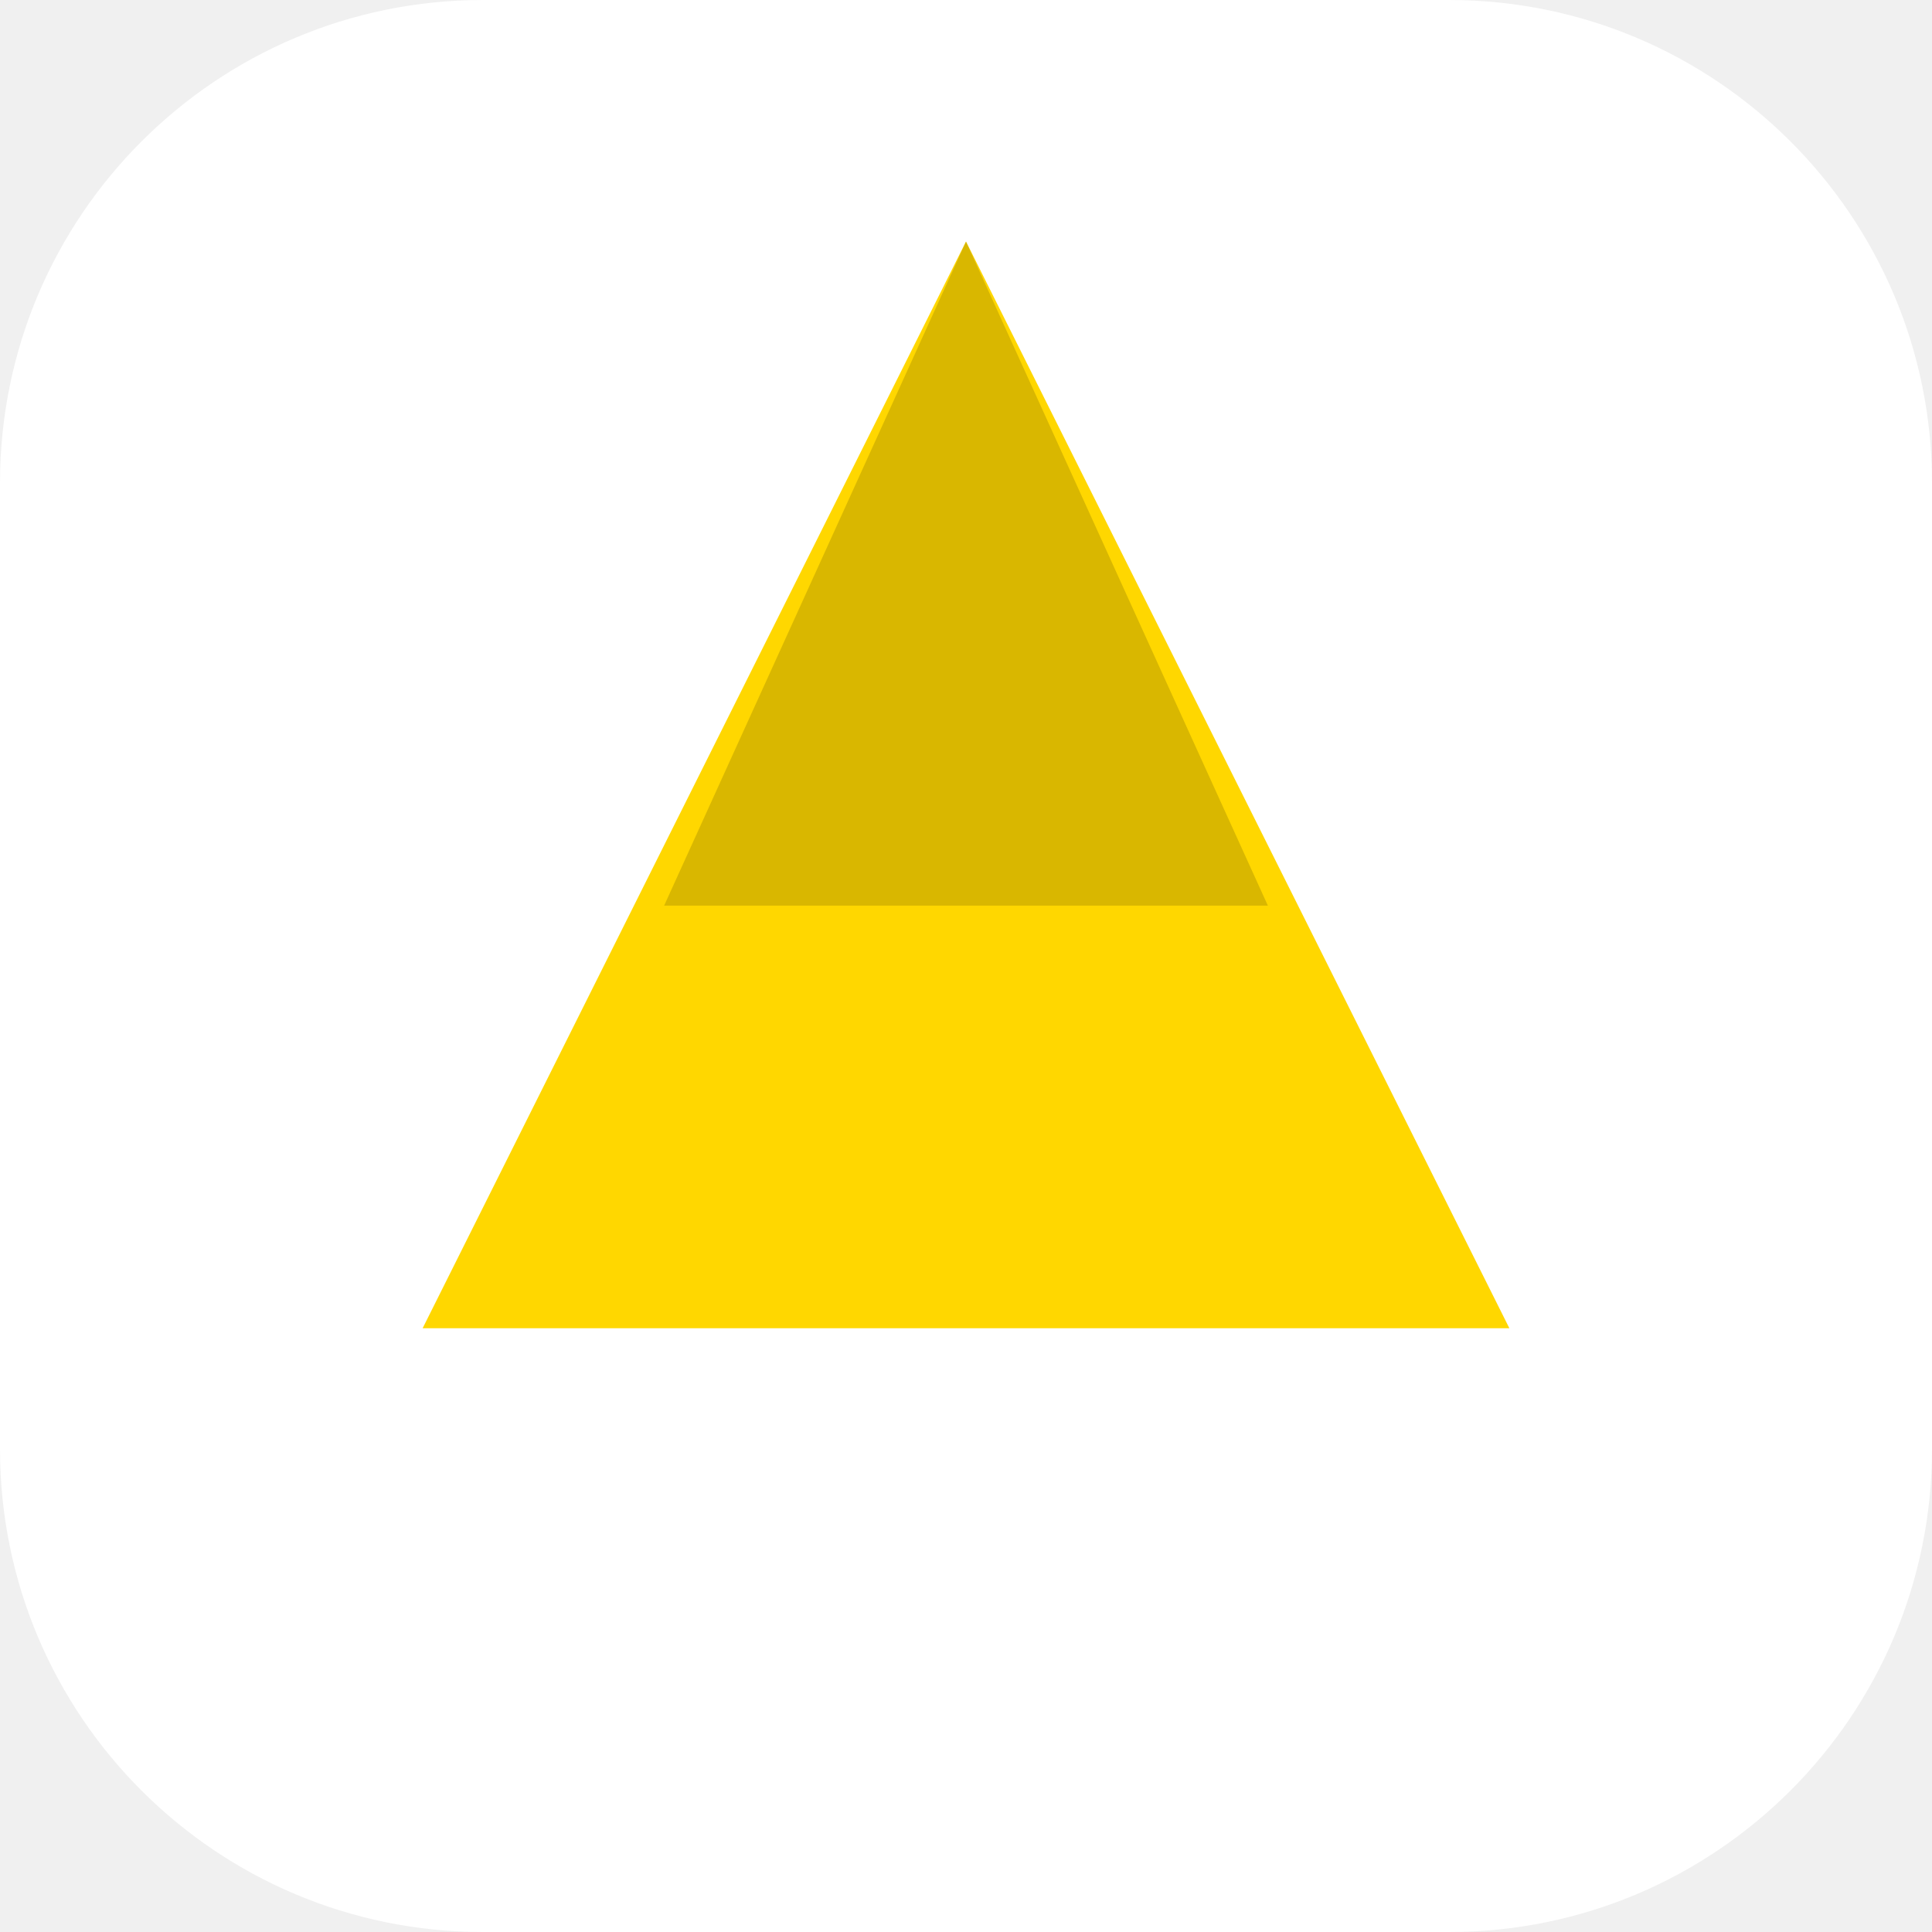
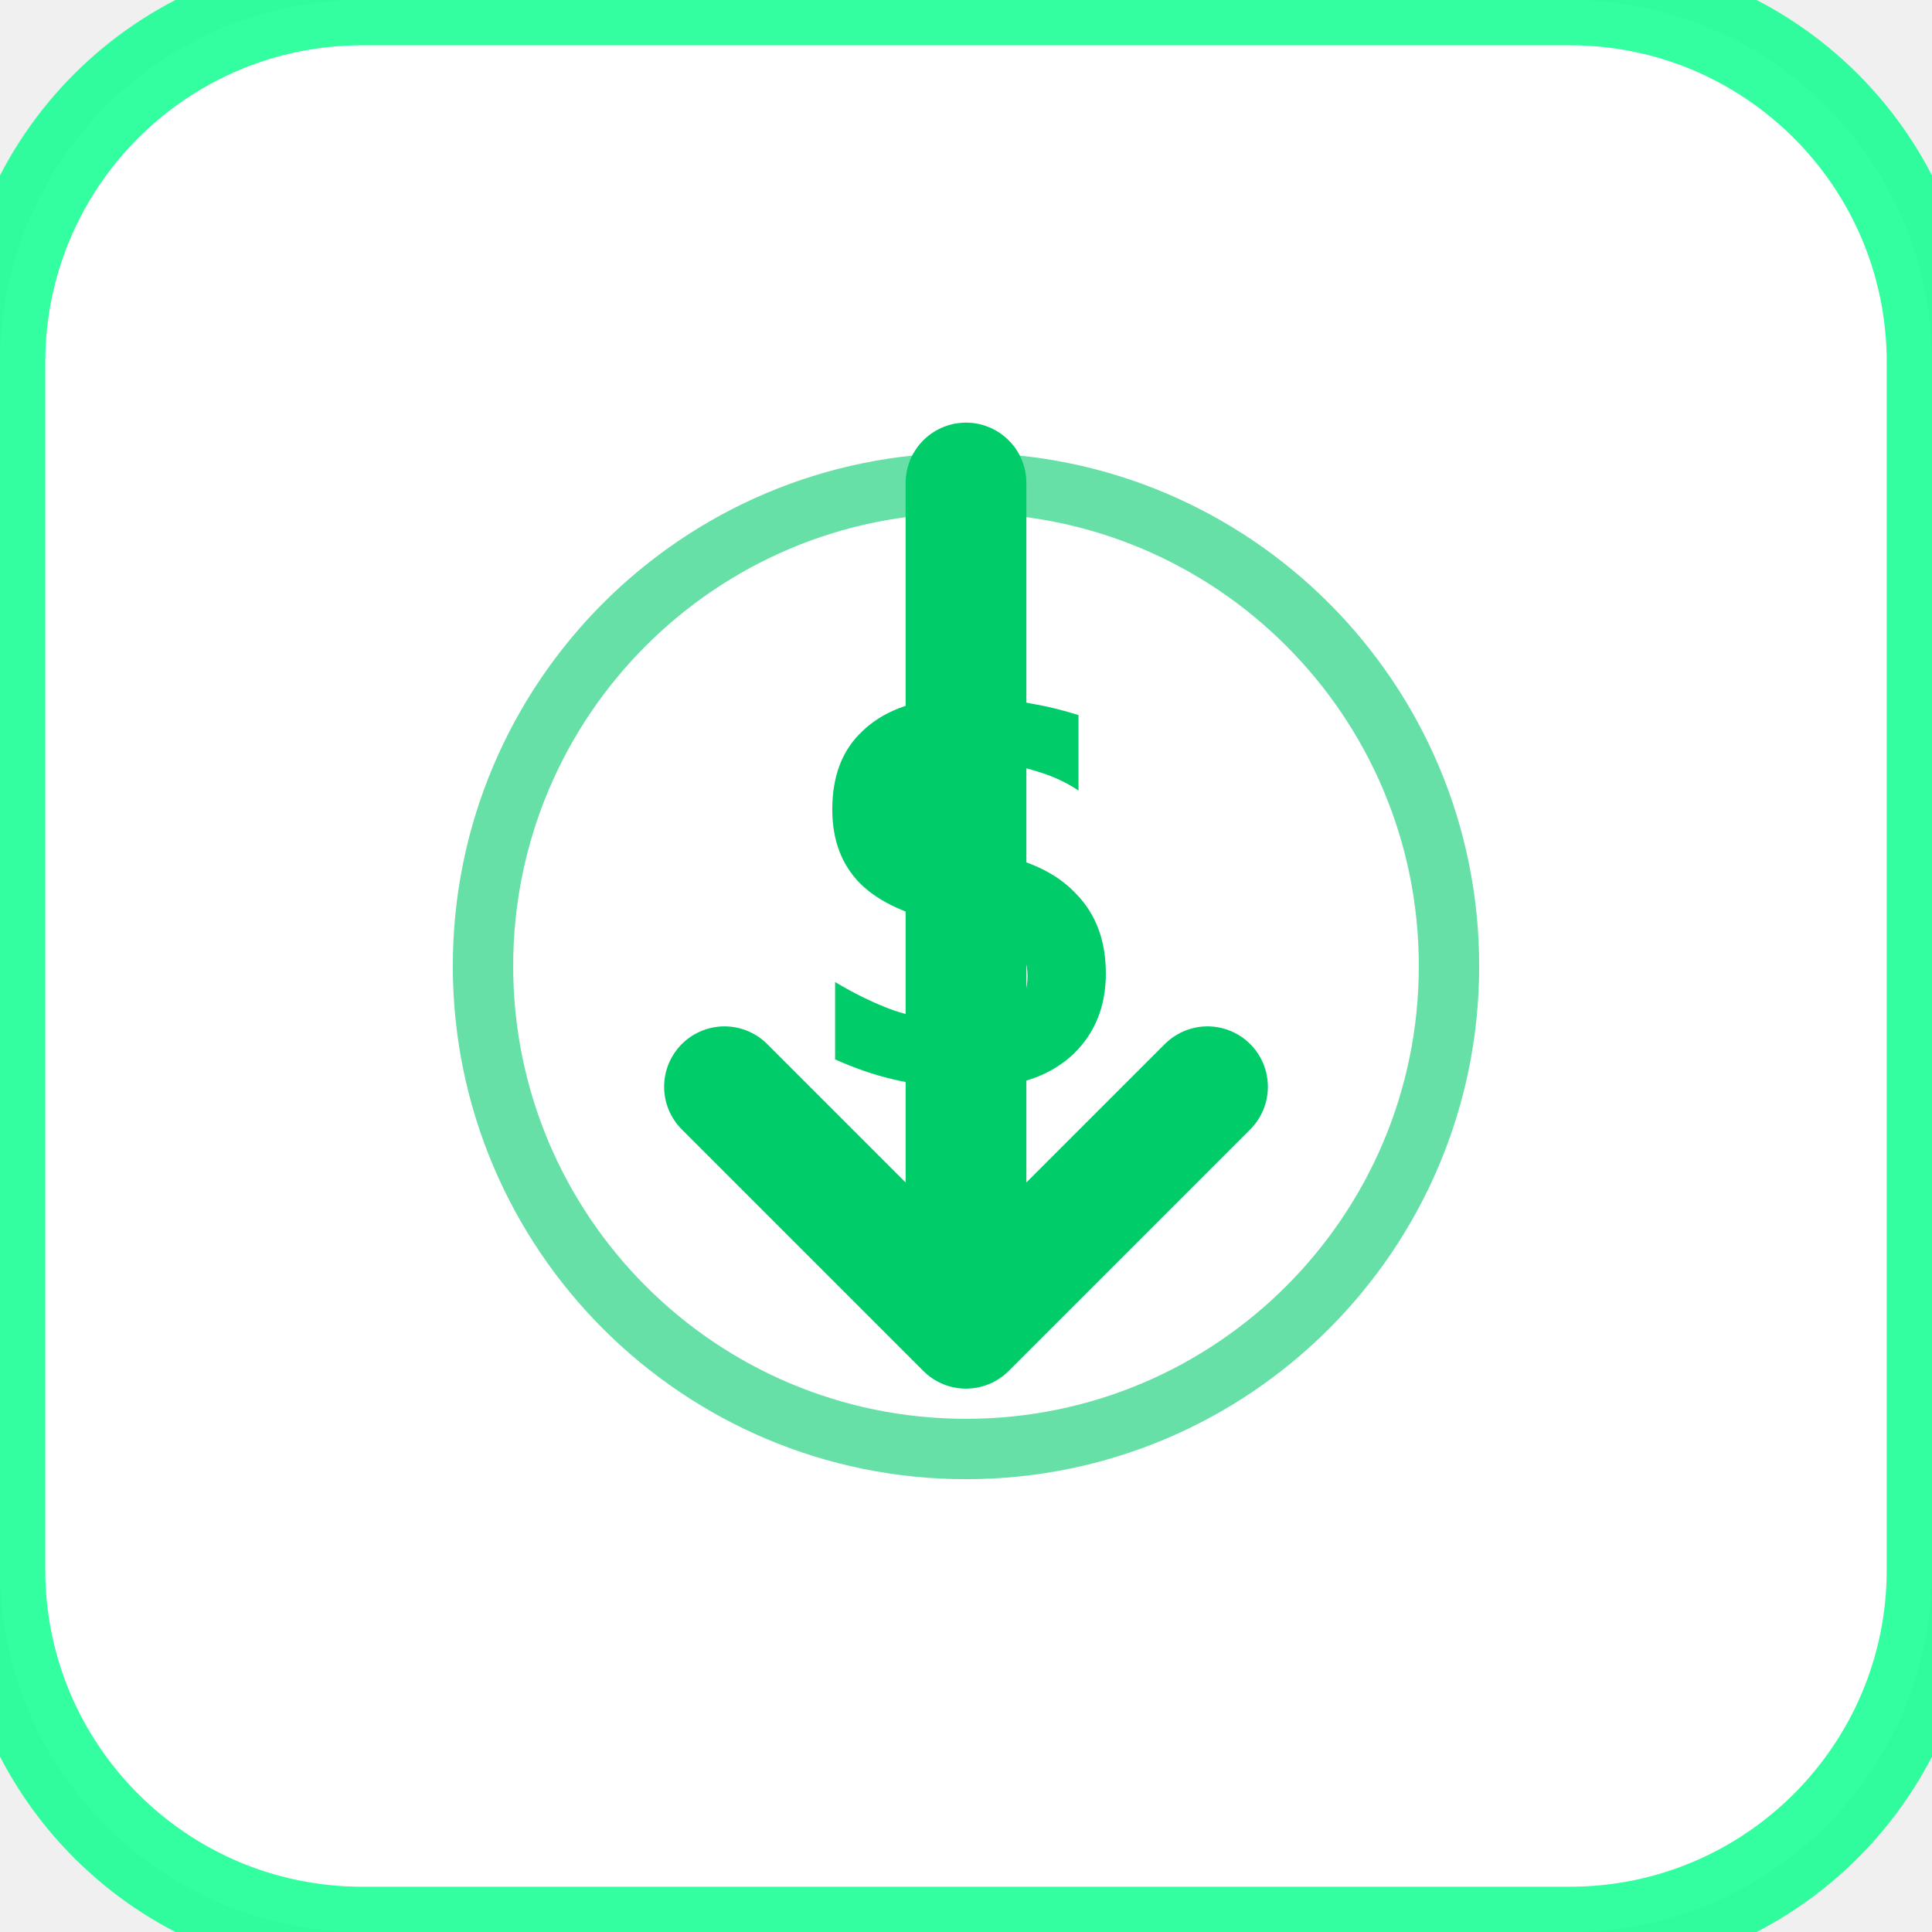
<svg xmlns="http://www.w3.org/2000/svg" viewBox="0 0 32 32">
-   <rect width="32" height="32" fill="#FFFFFF" rx="8" />
-   <path d="M16 4 L25 22 L7 22 Z" fill="#FFD700" />
-   <path d="M16 4 L21 15 L11 15 Z" fill="#000000" opacity="0.15" />
+   <rect width="32" height="32" rx="6" fill="#ffffff" />
+   <rect width="32" height="32" rx="6" fill="none" stroke="#00ff88" stroke-width="1.5" opacity="0.8" />
+   <path d="M 16 8 L 16 22 M 12 18 L 16 22 L 20 18" stroke="#00cc6a" stroke-width="2" fill="none" stroke-linecap="round" stroke-linejoin="round" />
+   <circle cx="16" cy="16" r="8" fill="none" stroke="#00cc6a" stroke-width="1" opacity="0.6" />
+   <text x="16" y="18" font-size="10" font-weight="bold" fill="#00cc6a" text-anchor="middle" font-family="monospace">$</text>
</svg>
